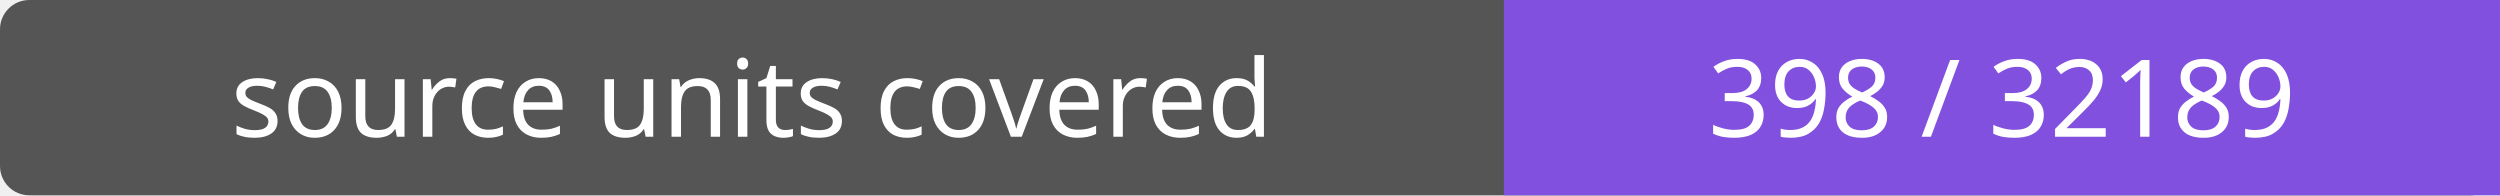
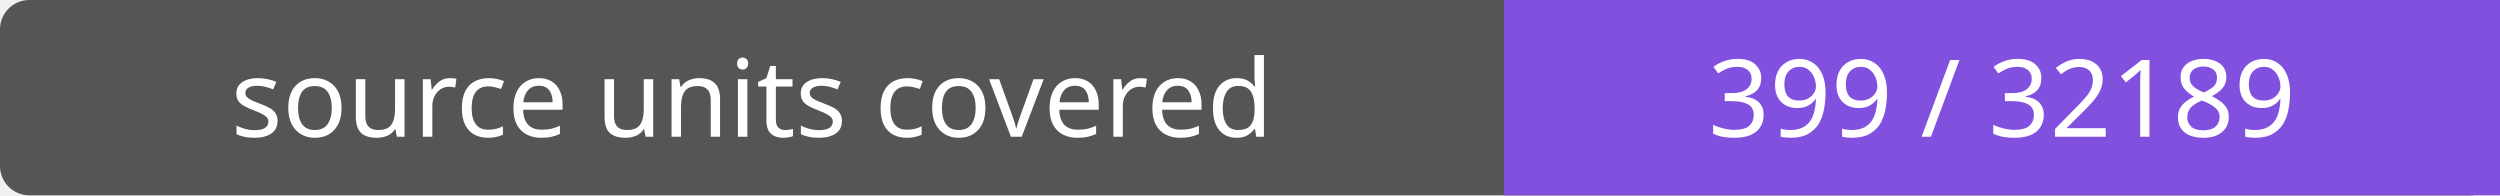
- <svg xmlns="http://www.w3.org/2000/svg" width="256" height="20" role="img" aria-label="source units covered: 398 / 32189">
+ <svg xmlns="http://www.w3.org/2000/svg" width="256" height="20" role="img" aria-label="source units covered: 399 / 32189">
  <rect width="256" height="20" rx="3" fill="#555" />
  <path fill="#8250df" d="M154 0h102v20H154z" />
  <g fill="#fff" text-anchor="middle" font-family="Verdana,sans-serif" font-size="11">
    <text x="77.0" y="14">source units covered</text>
-     <text x="205.0" y="14">398 / 32189</text>
+     <text x="205.0" y="14">399 / 32189</text>
  </g>
</svg>
